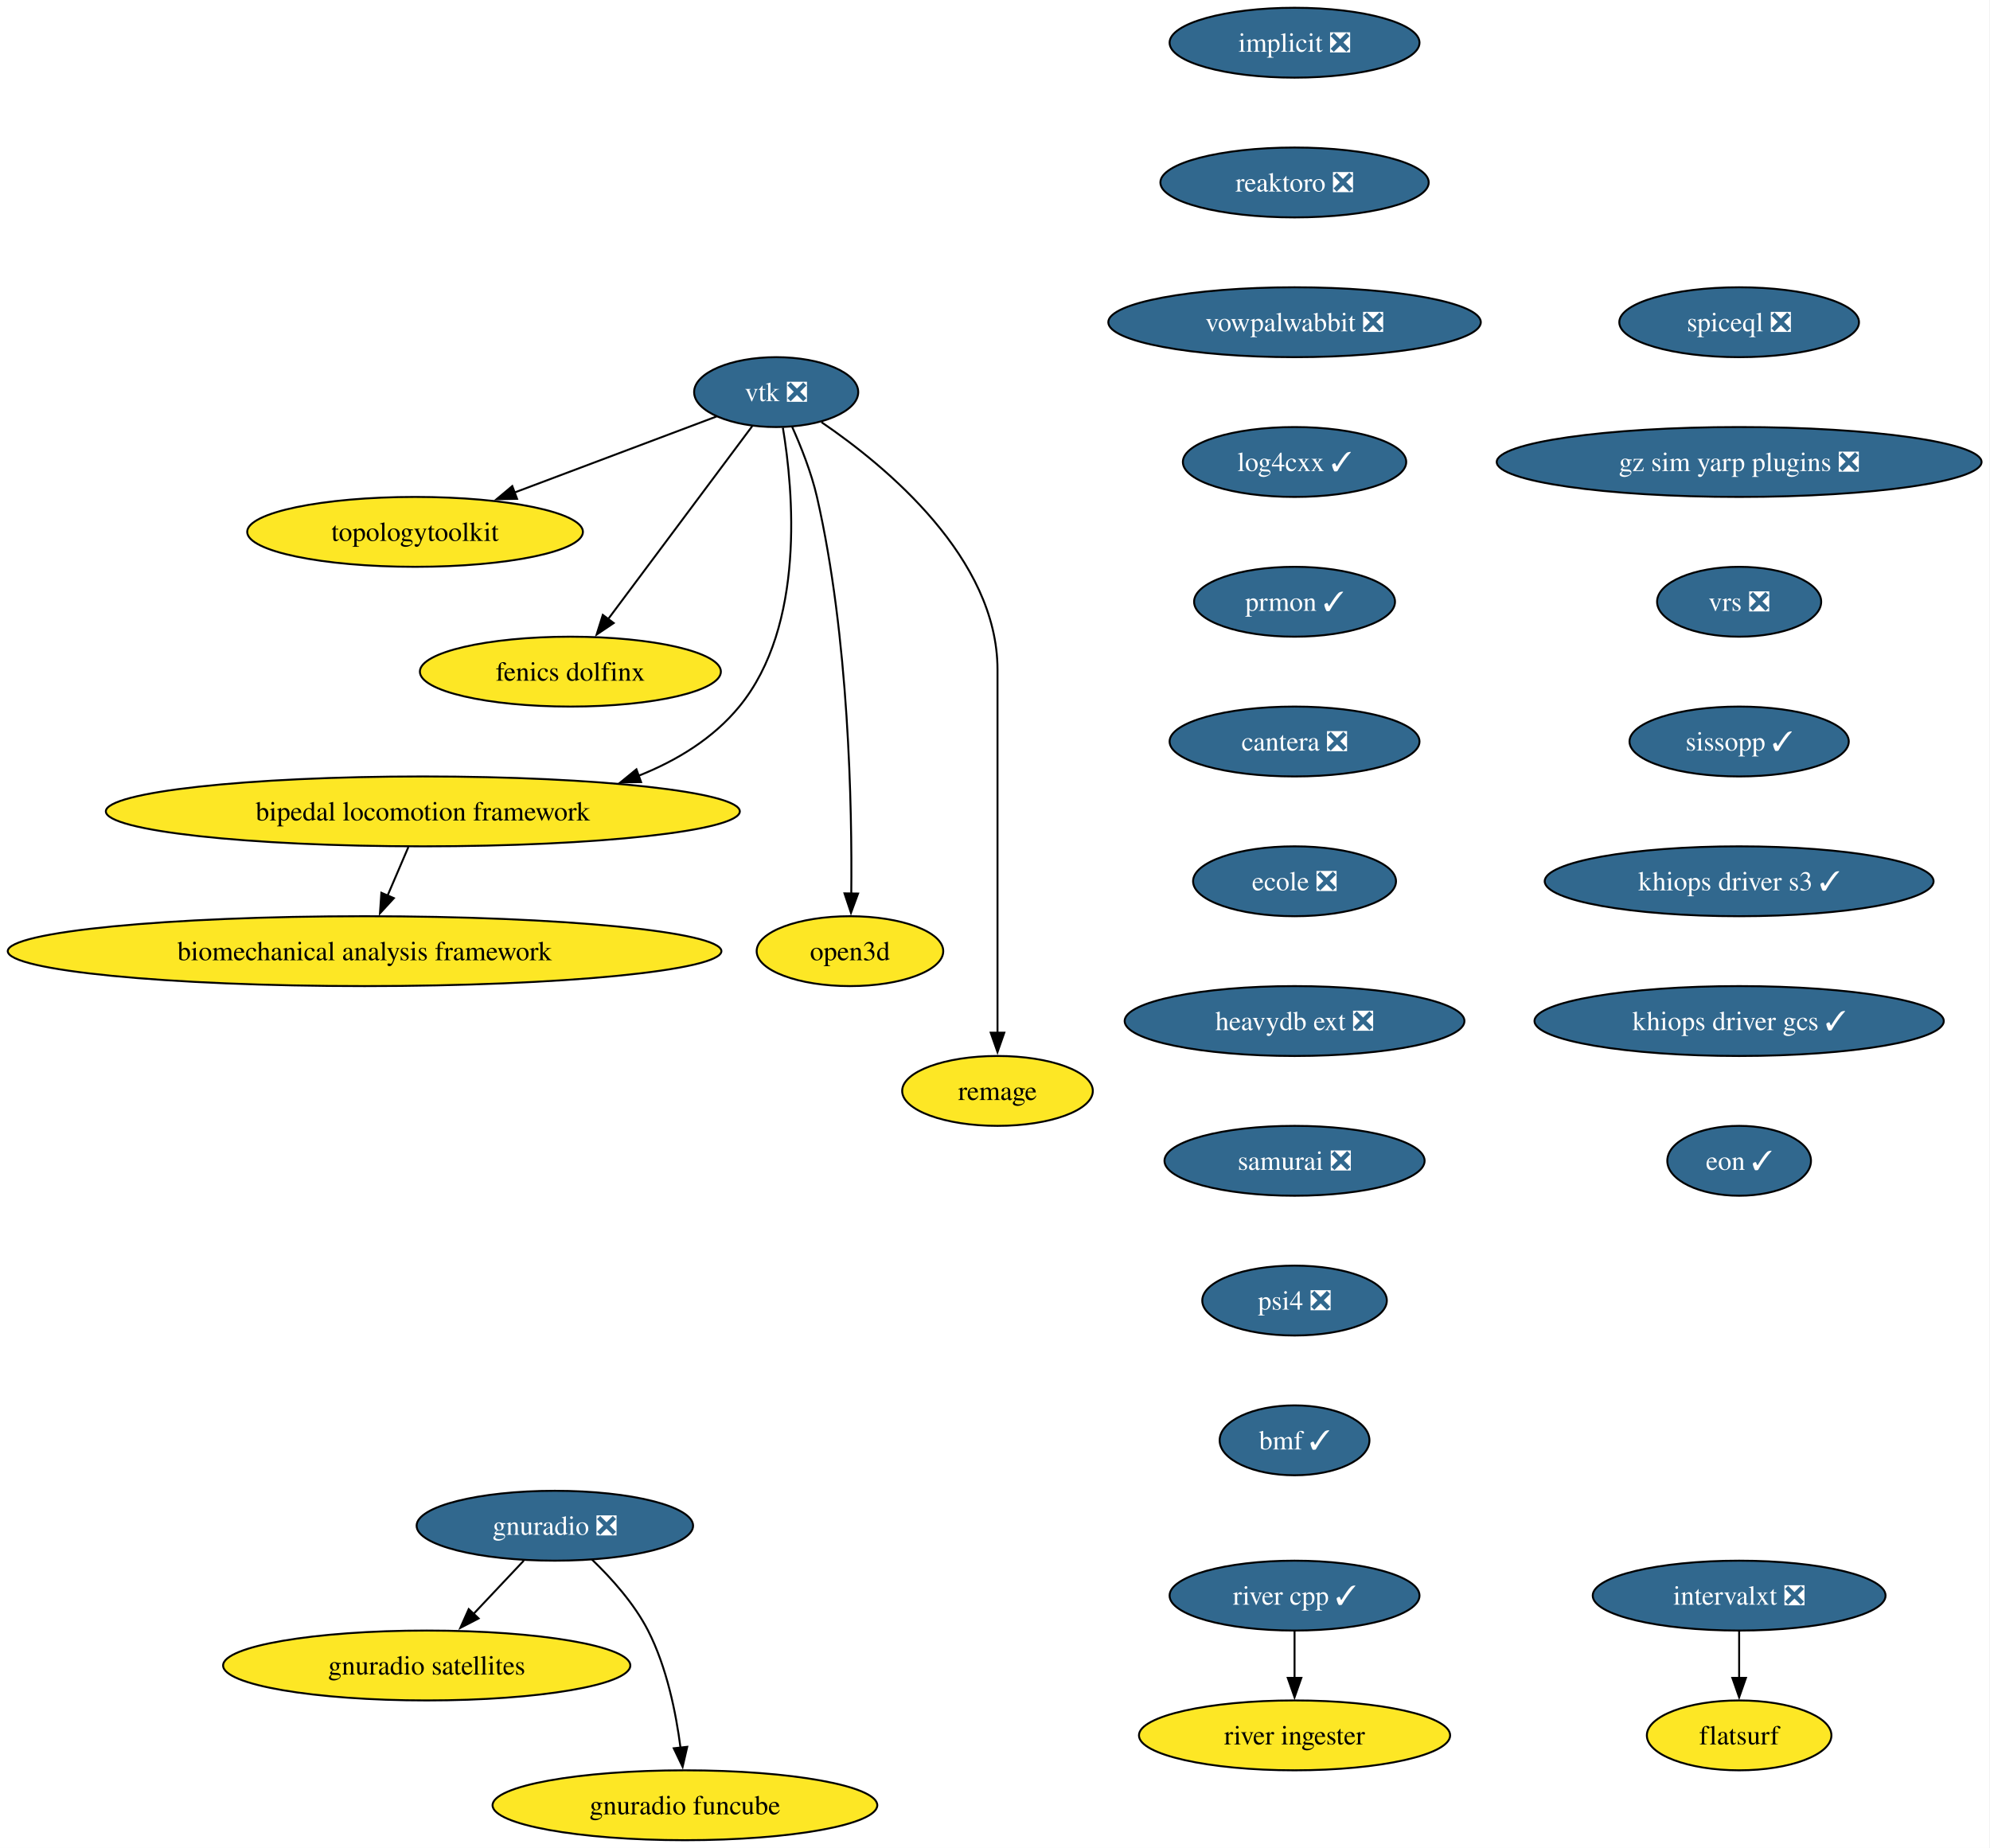
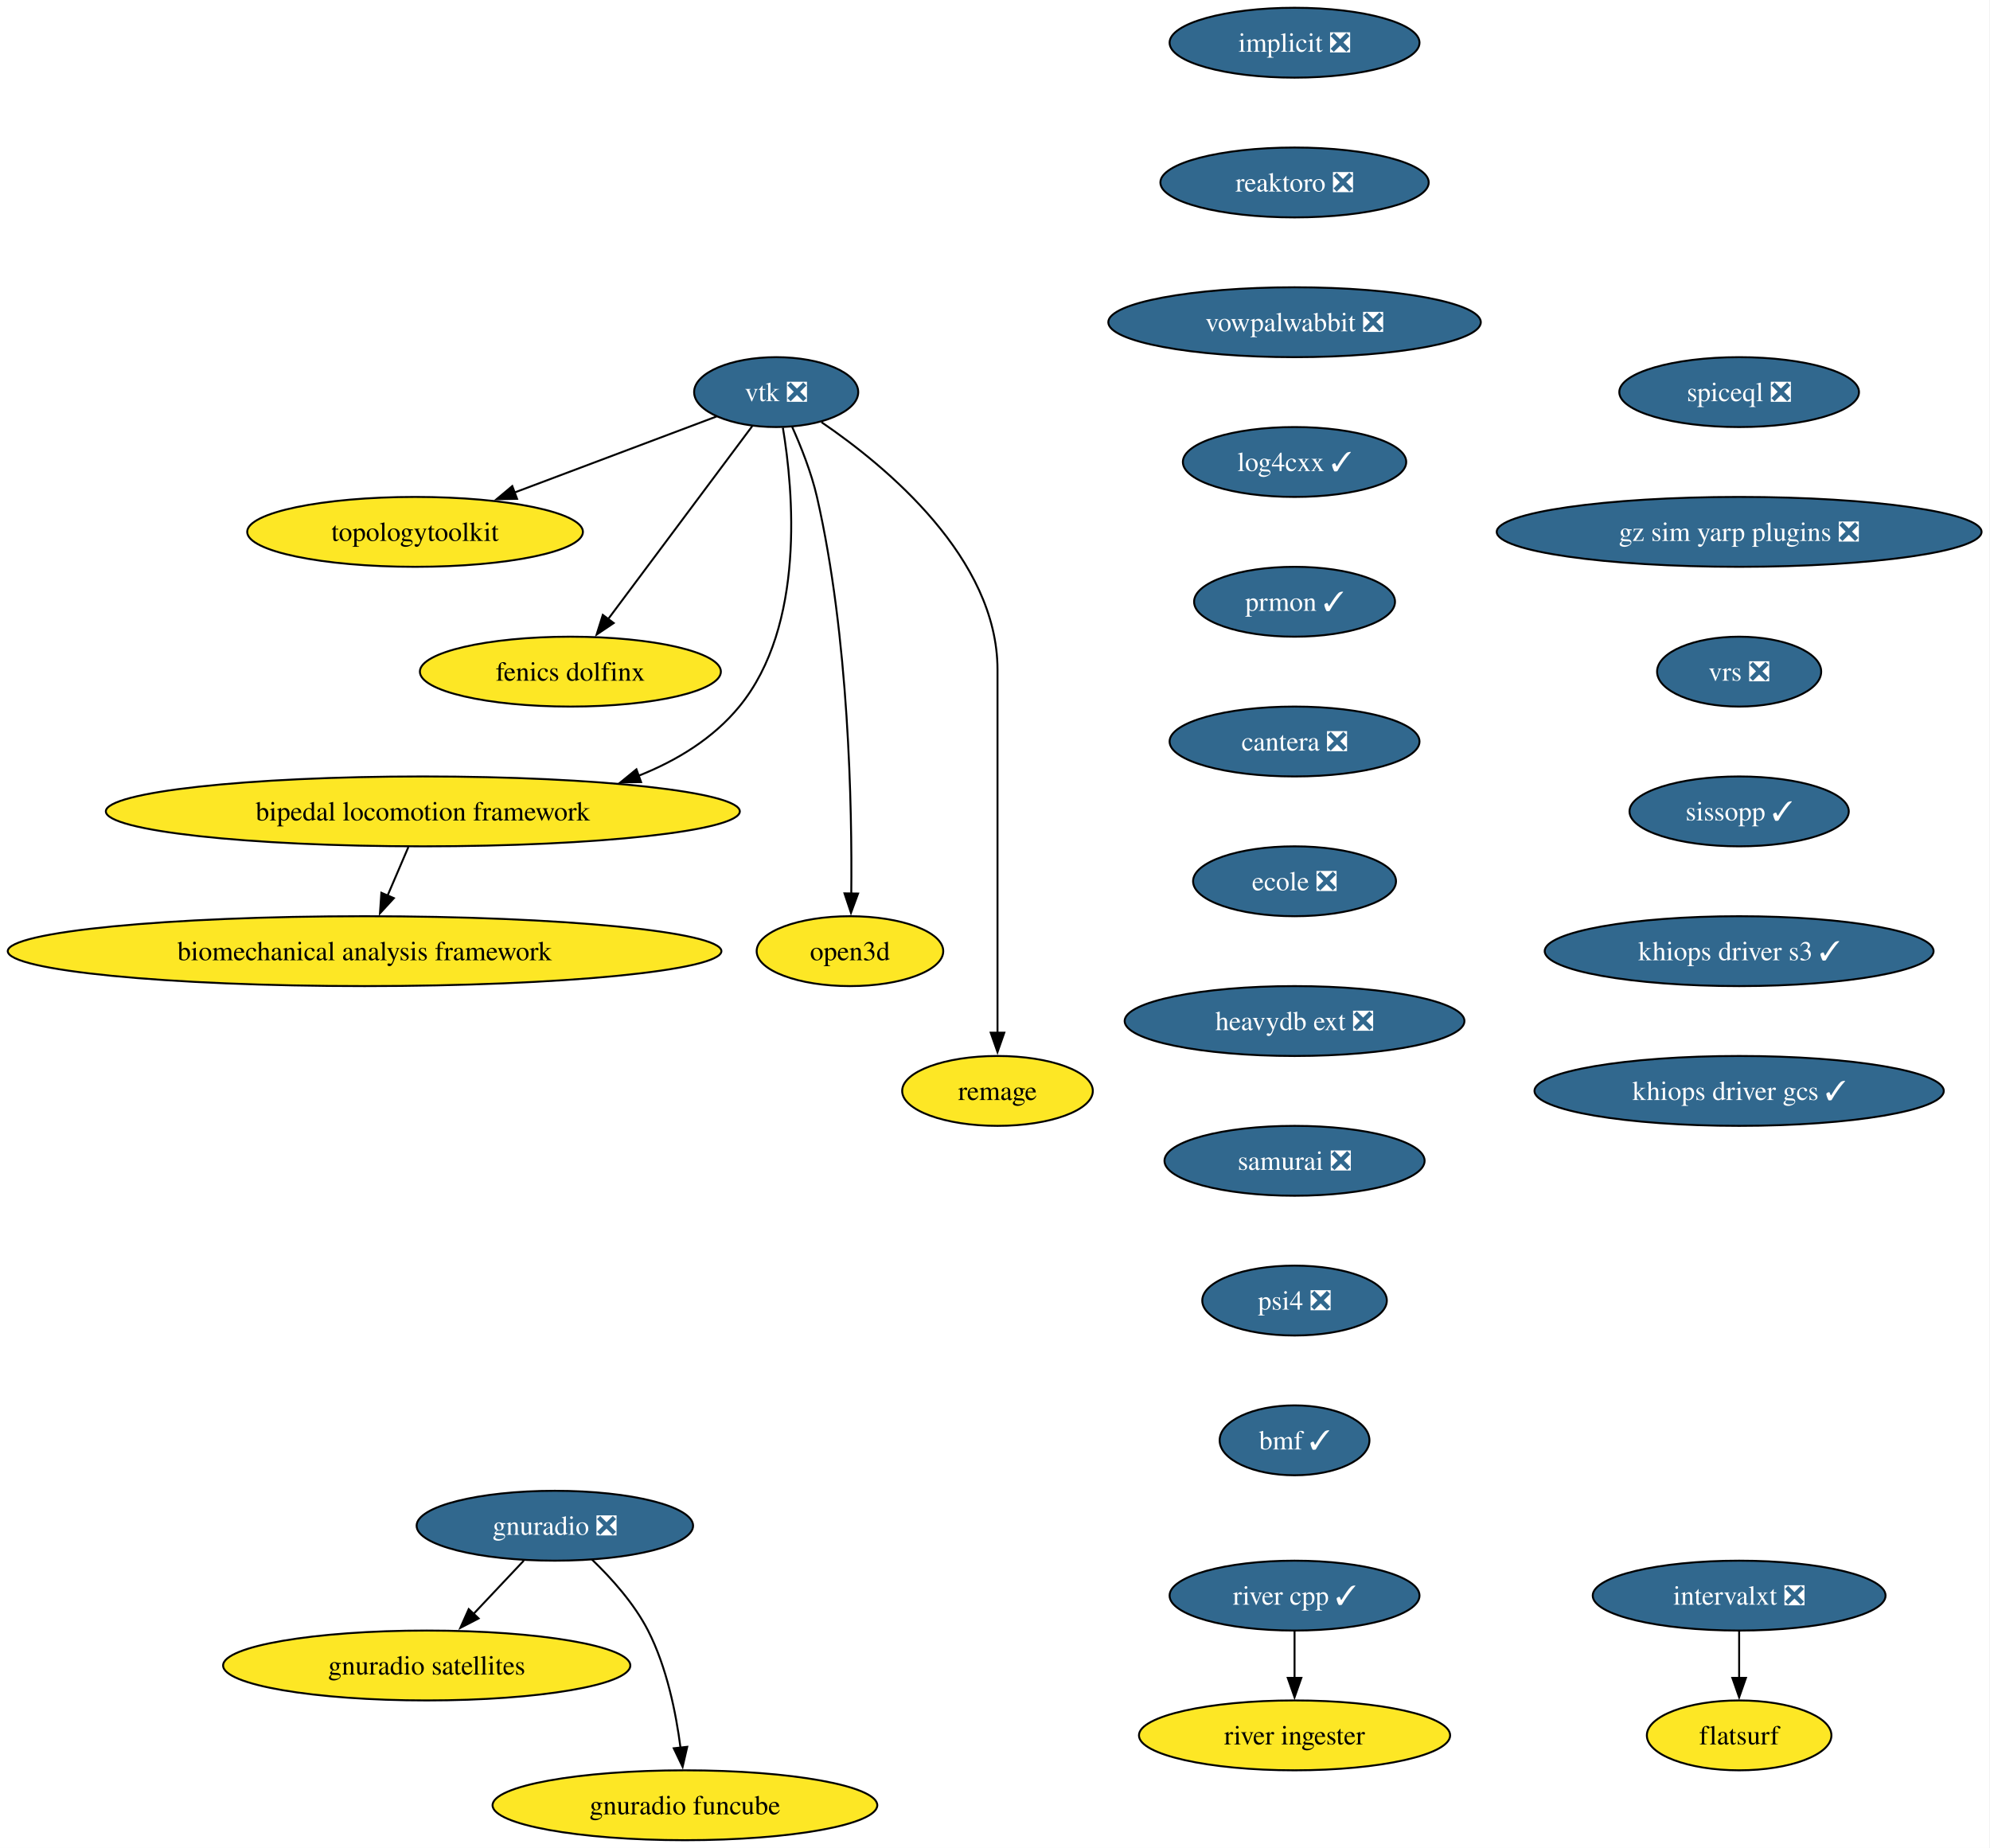
<svg xmlns="http://www.w3.org/2000/svg" xmlns:xlink="http://www.w3.org/1999/xlink" width="1025pt" height="952pt" viewBox="0.00 0.00 1025.00 952.00">
  <g id="graph0" class="graph" transform="scale(1 1) rotate(0) translate(4 948)">
    <polygon fill="white" stroke="none" points="-4,4 -4,-948 1020.65,-948 1020.65,4 -4,4" />
    <g id="node1" class="node">
      <g id="a_node1">
        <a xlink:href="https://github.com/conda-forge/implicit-feedstock/pull/111" xlink:title="implicit ❎">
          <ellipse fill="#31688e" stroke="black" cx="662.79" cy="-926" rx="64.36" ry="18" />
          <text xml:space="preserve" text-anchor="middle" x="662.79" y="-921.33" font-family="Times,serif" font-size="14.00" fill="white">implicit ❎</text>
        </a>
      </g>
    </g>
    <g id="node2" class="node">
      <g id="a_node2">
        <a xlink:href="https://github.com/conda-forge/reaktoro-feedstock/pull/122" xlink:title="reaktoro ❎">
          <ellipse fill="#31688e" stroke="black" cx="662.79" cy="-854" rx="69.1" ry="18" />
          <text xml:space="preserve" text-anchor="middle" x="662.79" y="-849.33" font-family="Times,serif" font-size="14.00" fill="white">reaktoro ❎</text>
        </a>
      </g>
    </g>
    <g id="node10" class="node">
      <g id="a_node10">
        <a xlink:href="https://github.com/conda-forge/vowpalwabbit-feedstock/pull/93" xlink:title="vowpalwabbit ❎">
          <ellipse fill="#31688e" stroke="black" cx="662.79" cy="-782" rx="95.93" ry="18" />
          <text xml:space="preserve" text-anchor="middle" x="662.79" y="-777.33" font-family="Times,serif" font-size="14.00" fill="white">vowpalwabbit ❎</text>
        </a>
      </g>
    </g>
    <g id="node3" class="node">
      <g id="a_node3">
        <a xlink:href="https://github.com/conda-forge/vtk-feedstock/pull/413" xlink:title="vtk ❎">
          <ellipse fill="#31688e" stroke="black" cx="395.79" cy="-746" rx="42.26" ry="18" />
          <text xml:space="preserve" text-anchor="middle" x="395.79" y="-741.33" font-family="Times,serif" font-size="14.00" fill="white">vtk ❎</text>
        </a>
      </g>
    </g>
    <g id="node4" class="node">
      <g id="a_node4">
        <a xlink:href="https://github.com/conda-forge/topologytoolkit-feedstock" xlink:title="topologytoolkit">
          <ellipse fill="#fde725" stroke="black" cx="209.79" cy="-674" rx="86.46" ry="18" />
          <text xml:space="preserve" text-anchor="middle" x="209.79" y="-669.33" font-family="Times,serif" font-size="14.00">topologytoolkit</text>
        </a>
      </g>
    </g>
    <g id="edge2" class="edge">
      <path fill="none" stroke="black" d="M365.07,-733.44C336.77,-722.79 294.22,-706.78 260.81,-694.2" />
      <polygon fill="black" stroke="black" points="262.33,-691.03 251.74,-690.79 259.86,-697.58 262.33,-691.03" />
    </g>
    <g id="node5" class="node">
      <g id="a_node5">
        <a xlink:href="https://github.com/conda-forge/fenics-dolfinx-feedstock" xlink:title="fenics dolfinx">
          <ellipse fill="#fde725" stroke="black" cx="289.79" cy="-602" rx="77.52" ry="18" />
          <text xml:space="preserve" text-anchor="middle" x="289.79" y="-597.33" font-family="Times,serif" font-size="14.00">fenics dolfinx</text>
        </a>
      </g>
    </g>
    <g id="edge3" class="edge">
      <path fill="none" stroke="black" d="M383.42,-728.43C365.17,-703.98 330.85,-658 309.21,-629.02" />
      <polygon fill="black" stroke="black" points="312.1,-627.03 303.31,-621.11 306.49,-631.22 312.1,-627.03" />
    </g>
    <g id="node6" class="node">
      <g id="a_node6">
        <a xlink:href="https://github.com/conda-forge/bipedal-locomotion-framework-feedstock" xlink:title="bipedal locomotion framework">
          <ellipse fill="#fde725" stroke="black" cx="213.79" cy="-530" rx="163.27" ry="18" />
          <text xml:space="preserve" text-anchor="middle" x="213.79" y="-525.33" font-family="Times,serif" font-size="14.00">bipedal locomotion framework</text>
        </a>
      </g>
    </g>
    <g id="edge4" class="edge">
      <path fill="none" stroke="black" d="M399.24,-727.68C404.61,-695.45 411.06,-625.78 376.79,-584 363.35,-567.62 344.78,-556.25 324.97,-548.37" />
      <polygon fill="black" stroke="black" points="326.21,-545.1 315.61,-544.97 323.81,-551.68 326.21,-545.1" />
    </g>
    <g id="node7" class="node">
      <g id="a_node7">
        <a xlink:href="https://github.com/conda-forge/open3d-feedstock" xlink:title="open3d">
          <ellipse fill="#fde725" stroke="black" cx="433.79" cy="-458" rx="48.05" ry="18" />
          <text xml:space="preserve" text-anchor="middle" x="433.79" y="-453.32" font-family="Times,serif" font-size="14.00">open3d</text>
        </a>
      </g>
    </g>
    <g id="edge5" class="edge">
      <path fill="none" stroke="black" d="M403.96,-728.24C408.55,-718.01 413.92,-704.54 416.79,-692 433.33,-619.72 434.92,-531.85 434.47,-487.52" />
      <polygon fill="black" stroke="black" points="437.97,-487.68 434.32,-477.73 430.97,-487.78 437.97,-487.68" />
    </g>
    <g id="node8" class="node">
      <g id="a_node8">
        <a xlink:href="https://github.com/conda-forge/remage-feedstock" xlink:title="remage">
          <ellipse fill="#fde725" stroke="black" cx="509.79" cy="-386" rx="49.1" ry="18" />
          <text xml:space="preserve" text-anchor="middle" x="509.79" y="-381.32" font-family="Times,serif" font-size="14.00">remage</text>
        </a>
      </g>
    </g>
    <g id="edge6" class="edge">
      <path fill="none" stroke="black" d="M419.13,-730.5C452.48,-707.77 509.79,-660.38 509.79,-603 509.79,-603 509.79,-603 509.79,-529 509.79,-489.74 509.79,-444.38 509.79,-415.69" />
      <polygon fill="black" stroke="black" points="513.29,-416 509.79,-406 506.29,-416 513.29,-416" />
    </g>
    <g id="node9" class="node">
      <g id="a_node9">
        <a xlink:href="https://github.com/conda-forge/biomechanical-analysis-framework-feedstock" xlink:title="biomechanical analysis framework">
          <ellipse fill="#fde725" stroke="black" cx="183.79" cy="-458" rx="183.79" ry="18" />
          <text xml:space="preserve" text-anchor="middle" x="183.79" y="-453.32" font-family="Times,serif" font-size="14.00">biomechanical analysis framework</text>
        </a>
      </g>
    </g>
    <g id="edge7" class="edge">
      <path fill="none" stroke="black" d="M206.37,-511.7C203.14,-504.15 199.27,-495.12 195.65,-486.68" />
      <polygon fill="black" stroke="black" points="198.87,-485.31 191.71,-477.5 192.44,-488.07 198.87,-485.31" />
    </g>
    <g id="node11" class="node">
      <g id="a_node11">
        <a xlink:href="https://github.com/conda-forge/log4cxx-feedstock/pull/33" xlink:title="log4cxx ✓">
          <ellipse fill="#31688e" stroke="black" cx="662.79" cy="-710" rx="57.52" ry="18" />
          <text xml:space="preserve" text-anchor="middle" x="662.79" y="-705.33" font-family="Times,serif" font-size="14.00" fill="white">log4cxx ✓</text>
        </a>
      </g>
    </g>
    <g id="node12" class="node">
      <g id="a_node12">
        <a xlink:href="https://github.com/conda-forge/prmon-feedstock/pull/32" xlink:title="prmon ✓">
          <ellipse fill="#31688e" stroke="black" cx="662.79" cy="-638" rx="51.74" ry="18" />
          <text xml:space="preserve" text-anchor="middle" x="662.79" y="-633.33" font-family="Times,serif" font-size="14.00" fill="white">prmon ✓</text>
        </a>
      </g>
    </g>
    <g id="node16" class="node">
      <g id="a_node16">
        <a xlink:href="https://github.com/conda-forge/cantera-feedstock/pull/64" xlink:title="cantera ❎">
          <ellipse fill="#31688e" stroke="black" cx="662.79" cy="-566" rx="64.36" ry="18" />
          <text xml:space="preserve" text-anchor="middle" x="662.79" y="-561.33" font-family="Times,serif" font-size="14.00" fill="white">cantera ❎</text>
        </a>
      </g>
    </g>
    <g id="node13" class="node">
      <g id="a_node13">
        <a xlink:href="https://github.com/conda-forge/gnuradio-feedstock/pull/304" xlink:title="gnuradio ❎">
          <ellipse fill="#31688e" stroke="black" cx="281.79" cy="-162" rx="71.2" ry="18" />
          <text xml:space="preserve" text-anchor="middle" x="281.79" y="-157.32" font-family="Times,serif" font-size="14.00" fill="white">gnuradio ❎</text>
        </a>
      </g>
    </g>
    <g id="node14" class="node">
      <g id="a_node14">
        <a xlink:href="https://github.com/conda-forge/gnuradio-satellites-feedstock" xlink:title="gnuradio satellites">
          <ellipse fill="#fde725" stroke="black" cx="215.79" cy="-90" rx="104.87" ry="18" />
          <text xml:space="preserve" text-anchor="middle" x="215.79" y="-85.33" font-family="Times,serif" font-size="14.00">gnuradio satellites</text>
        </a>
      </g>
    </g>
    <g id="edge11" class="edge">
      <path fill="none" stroke="black" d="M265.81,-144.05C257.98,-135.75 248.4,-125.58 239.72,-116.38" />
      <polygon fill="black" stroke="black" points="242.52,-114.25 233.11,-109.38 237.43,-119.05 242.52,-114.25" />
    </g>
    <g id="node15" class="node">
      <g id="a_node15">
        <a xlink:href="https://github.com/conda-forge/gnuradio-funcube-feedstock" xlink:title="gnuradio funcube">
          <ellipse fill="#fde725" stroke="black" cx="348.79" cy="-18" rx="99.08" ry="18" />
          <text xml:space="preserve" text-anchor="middle" x="348.79" y="-13.32" font-family="Times,serif" font-size="14.00">gnuradio funcube</text>
        </a>
      </g>
    </g>
    <g id="edge12" class="edge">
      <path fill="none" stroke="black" d="M300.84,-144.65C310.92,-134.98 322.66,-121.92 329.79,-108 339.43,-89.17 344.18,-65.69 346.52,-47.58" />
      <polygon fill="black" stroke="black" points="349.98,-48.11 347.6,-37.79 343.03,-47.35 349.98,-48.11" />
    </g>
    <g id="node17" class="node">
      <g id="a_node17">
        <a xlink:href="https://github.com/conda-forge/ecole-feedstock/pull/48" xlink:title="ecole ❎">
          <ellipse fill="#31688e" stroke="black" cx="662.79" cy="-494" rx="52.26" ry="18" />
          <text xml:space="preserve" text-anchor="middle" x="662.79" y="-489.32" font-family="Times,serif" font-size="14.00" fill="white">ecole ❎</text>
        </a>
      </g>
    </g>
    <g id="node18" class="node">
      <g id="a_node18">
        <a xlink:href="https://github.com/conda-forge/heavydb-ext-feedstock/pull/93" xlink:title="heavydb ext ❎">
          <ellipse fill="#31688e" stroke="black" cx="662.79" cy="-422" rx="87.51" ry="18" />
          <text xml:space="preserve" text-anchor="middle" x="662.79" y="-417.32" font-family="Times,serif" font-size="14.00" fill="white">heavydb ext ❎</text>
        </a>
      </g>
    </g>
    <g id="node23" class="node">
      <g id="a_node23">
        <a xlink:href="https://github.com/conda-forge/samurai-feedstock/pull/42" xlink:title="samurai ❎">
          <ellipse fill="#31688e" stroke="black" cx="662.79" cy="-350" rx="66.99" ry="18" />
          <text xml:space="preserve" text-anchor="middle" x="662.79" y="-345.32" font-family="Times,serif" font-size="14.00" fill="white">samurai ❎</text>
        </a>
      </g>
    </g>
    <g id="node19" class="node">
      <g id="a_node19">
        <a xlink:href="https://github.com/conda-forge/intervalxt-feedstock/pull/28" xlink:title="intervalxt ❎">
          <ellipse fill="#31688e" stroke="black" cx="891.79" cy="-126" rx="75.41" ry="18" />
          <text xml:space="preserve" text-anchor="middle" x="891.79" y="-121.33" font-family="Times,serif" font-size="14.00" fill="white">intervalxt ❎</text>
        </a>
      </g>
    </g>
    <g id="node20" class="node">
      <g id="a_node20">
        <a xlink:href="https://github.com/conda-forge/flatsurf-feedstock" xlink:title="flatsurf">
          <ellipse fill="#fde725" stroke="black" cx="891.79" cy="-54" rx="47.53" ry="18" />
          <text xml:space="preserve" text-anchor="middle" x="891.79" y="-49.33" font-family="Times,serif" font-size="14.00">flatsurf</text>
        </a>
      </g>
    </g>
    <g id="edge16" class="edge">
      <path fill="none" stroke="black" d="M891.79,-107.7C891.79,-100.41 891.79,-91.73 891.79,-83.54" />
      <polygon fill="black" stroke="black" points="895.29,-83.62 891.79,-73.62 888.29,-83.62 895.29,-83.62" />
    </g>
    <g id="node21" class="node">
      <g id="a_node21">
        <a xlink:href="https://github.com/conda-forge/river-cpp-feedstock/pull/28" xlink:title="river cpp ✓">
          <ellipse fill="#31688e" stroke="black" cx="662.79" cy="-126" rx="64.36" ry="18" />
          <text xml:space="preserve" text-anchor="middle" x="662.79" y="-121.33" font-family="Times,serif" font-size="14.00" fill="white">river cpp ✓</text>
        </a>
      </g>
    </g>
    <g id="node22" class="node">
      <g id="a_node22">
        <a xlink:href="https://github.com/conda-forge/river-ingester-feedstock" xlink:title="river ingester">
          <ellipse fill="#fde725" stroke="black" cx="662.79" cy="-54" rx="80.14" ry="18" />
          <text xml:space="preserve" text-anchor="middle" x="662.79" y="-49.33" font-family="Times,serif" font-size="14.00">river ingester</text>
        </a>
      </g>
    </g>
    <g id="edge17" class="edge">
      <path fill="none" stroke="black" d="M662.79,-107.7C662.79,-100.41 662.79,-91.73 662.79,-83.54" />
      <polygon fill="black" stroke="black" points="666.29,-83.62 662.79,-73.62 659.29,-83.62 666.29,-83.62" />
    </g>
    <g id="node24" class="node">
      <g id="a_node24">
        <a xlink:href="https://github.com/conda-forge/psi4-feedstock/pull/45" xlink:title="psi4 ❎">
          <ellipse fill="#31688e" stroke="black" cx="662.79" cy="-278" rx="47.53" ry="18" />
          <text xml:space="preserve" text-anchor="middle" x="662.79" y="-273.32" font-family="Times,serif" font-size="14.00" fill="white">psi4 ❎</text>
        </a>
      </g>
    </g>
    <g id="node25" class="node">
      <g id="a_node25">
        <a xlink:href="https://github.com/conda-forge/bmf-feedstock/pull/42" xlink:title="bmf ✓">
          <ellipse fill="#31688e" stroke="black" cx="662.79" cy="-206" rx="38.58" ry="18" />
          <text xml:space="preserve" text-anchor="middle" x="662.79" y="-201.32" font-family="Times,serif" font-size="14.00" fill="white">bmf ✓</text>
        </a>
      </g>
    </g>
    <g id="node26" class="node">
      <g id="a_node26">
        <a xlink:href="https://github.com/conda-forge/spiceql-feedstock/pull/44" xlink:title="spiceql ❎">
-           <ellipse fill="#31688e" stroke="black" cx="891.79" cy="-782" rx="61.73" ry="18" />
-           <text xml:space="preserve" text-anchor="middle" x="891.79" y="-777.33" font-family="Times,serif" font-size="14.00" fill="white">spiceql ❎</text>
+           <ellipse fill="#31688e" stroke="black" cx="891.79" cy="-746" rx="61.73" ry="18" />
+           <text xml:space="preserve" text-anchor="middle" x="891.79" y="-741.33" font-family="Times,serif" font-size="14.00" fill="white">spiceql ❎</text>
        </a>
      </g>
    </g>
    <g id="node27" class="node">
      <g id="a_node27">
        <a xlink:href="https://github.com/conda-forge/gz-sim-yarp-plugins-feedstock/pull/38" xlink:title="gz sim yarp plugins ❎">
-           <ellipse fill="#31688e" stroke="black" cx="891.79" cy="-710" rx="124.86" ry="18" />
-           <text xml:space="preserve" text-anchor="middle" x="891.79" y="-705.33" font-family="Times,serif" font-size="14.00" fill="white">gz sim yarp plugins ❎</text>
+           <ellipse fill="#31688e" stroke="black" cx="891.79" cy="-674" rx="124.86" ry="18" />
+           <text xml:space="preserve" text-anchor="middle" x="891.79" y="-669.33" font-family="Times,serif" font-size="14.00" fill="white">gz sim yarp plugins ❎</text>
        </a>
      </g>
    </g>
    <g id="node28" class="node">
      <g id="a_node28">
        <a xlink:href="https://github.com/conda-forge/vrs-feedstock/pull/15" xlink:title="vrs ❎">
-           <ellipse fill="#31688e" stroke="black" cx="891.79" cy="-638" rx="42.26" ry="18" />
-           <text xml:space="preserve" text-anchor="middle" x="891.79" y="-633.33" font-family="Times,serif" font-size="14.00" fill="white">vrs ❎</text>
+           <ellipse fill="#31688e" stroke="black" cx="891.79" cy="-602" rx="42.26" ry="18" />
+           <text xml:space="preserve" text-anchor="middle" x="891.79" y="-597.33" font-family="Times,serif" font-size="14.00" fill="white">vrs ❎</text>
        </a>
      </g>
    </g>
    <g id="node29" class="node">
      <g id="a_node29">
        <a xlink:href="https://github.com/conda-forge/sissopp-feedstock/pull/13" xlink:title="sissopp ✓">
-           <ellipse fill="#31688e" stroke="black" cx="891.79" cy="-566" rx="56.47" ry="18" />
-           <text xml:space="preserve" text-anchor="middle" x="891.79" y="-561.33" font-family="Times,serif" font-size="14.00" fill="white">sissopp ✓</text>
+           <ellipse fill="#31688e" stroke="black" cx="891.79" cy="-530" rx="56.47" ry="18" />
+           <text xml:space="preserve" text-anchor="middle" x="891.79" y="-525.33" font-family="Times,serif" font-size="14.00" fill="white">sissopp ✓</text>
        </a>
      </g>
    </g>
    <g id="node30" class="node">
      <g id="a_node30">
        <a xlink:href="https://github.com/conda-forge/khiops-driver-s3-feedstock/pull/2" xlink:title="khiops driver s3 ✓">
-           <ellipse fill="#31688e" stroke="black" cx="891.79" cy="-494" rx="100.14" ry="18" />
-           <text xml:space="preserve" text-anchor="middle" x="891.79" y="-489.32" font-family="Times,serif" font-size="14.00" fill="white">khiops driver s3 ✓</text>
+           <ellipse fill="#31688e" stroke="black" cx="891.79" cy="-458" rx="100.14" ry="18" />
+           <text xml:space="preserve" text-anchor="middle" x="891.79" y="-453.32" font-family="Times,serif" font-size="14.00" fill="white">khiops driver s3 ✓</text>
        </a>
      </g>
    </g>
    <g id="node31" class="node">
      <g id="a_node31">
        <a xlink:href="https://github.com/conda-forge/khiops-driver-gcs-feedstock/pull/4" xlink:title="khiops driver gcs ✓">
-           <ellipse fill="#31688e" stroke="black" cx="891.79" cy="-422" rx="105.4" ry="18" />
-           <text xml:space="preserve" text-anchor="middle" x="891.79" y="-417.32" font-family="Times,serif" font-size="14.00" fill="white">khiops driver gcs ✓</text>
-         </a>
-       </g>
-     </g>
-     <g id="node32" class="node">
-       <g id="a_node32">
-         <a xlink:href="https://github.com/conda-forge/eon-feedstock/pull/3" xlink:title="eon ✓">
-           <ellipse fill="#31688e" stroke="black" cx="891.79" cy="-350" rx="37" ry="18" />
-           <text xml:space="preserve" text-anchor="middle" x="891.79" y="-345.32" font-family="Times,serif" font-size="14.00" fill="white">eon ✓</text>
+           <ellipse fill="#31688e" stroke="black" cx="891.79" cy="-386" rx="105.4" ry="18" />
+           <text xml:space="preserve" text-anchor="middle" x="891.79" y="-381.32" font-family="Times,serif" font-size="14.00" fill="white">khiops driver gcs ✓</text>
        </a>
      </g>
    </g>
  </g>
</svg>
